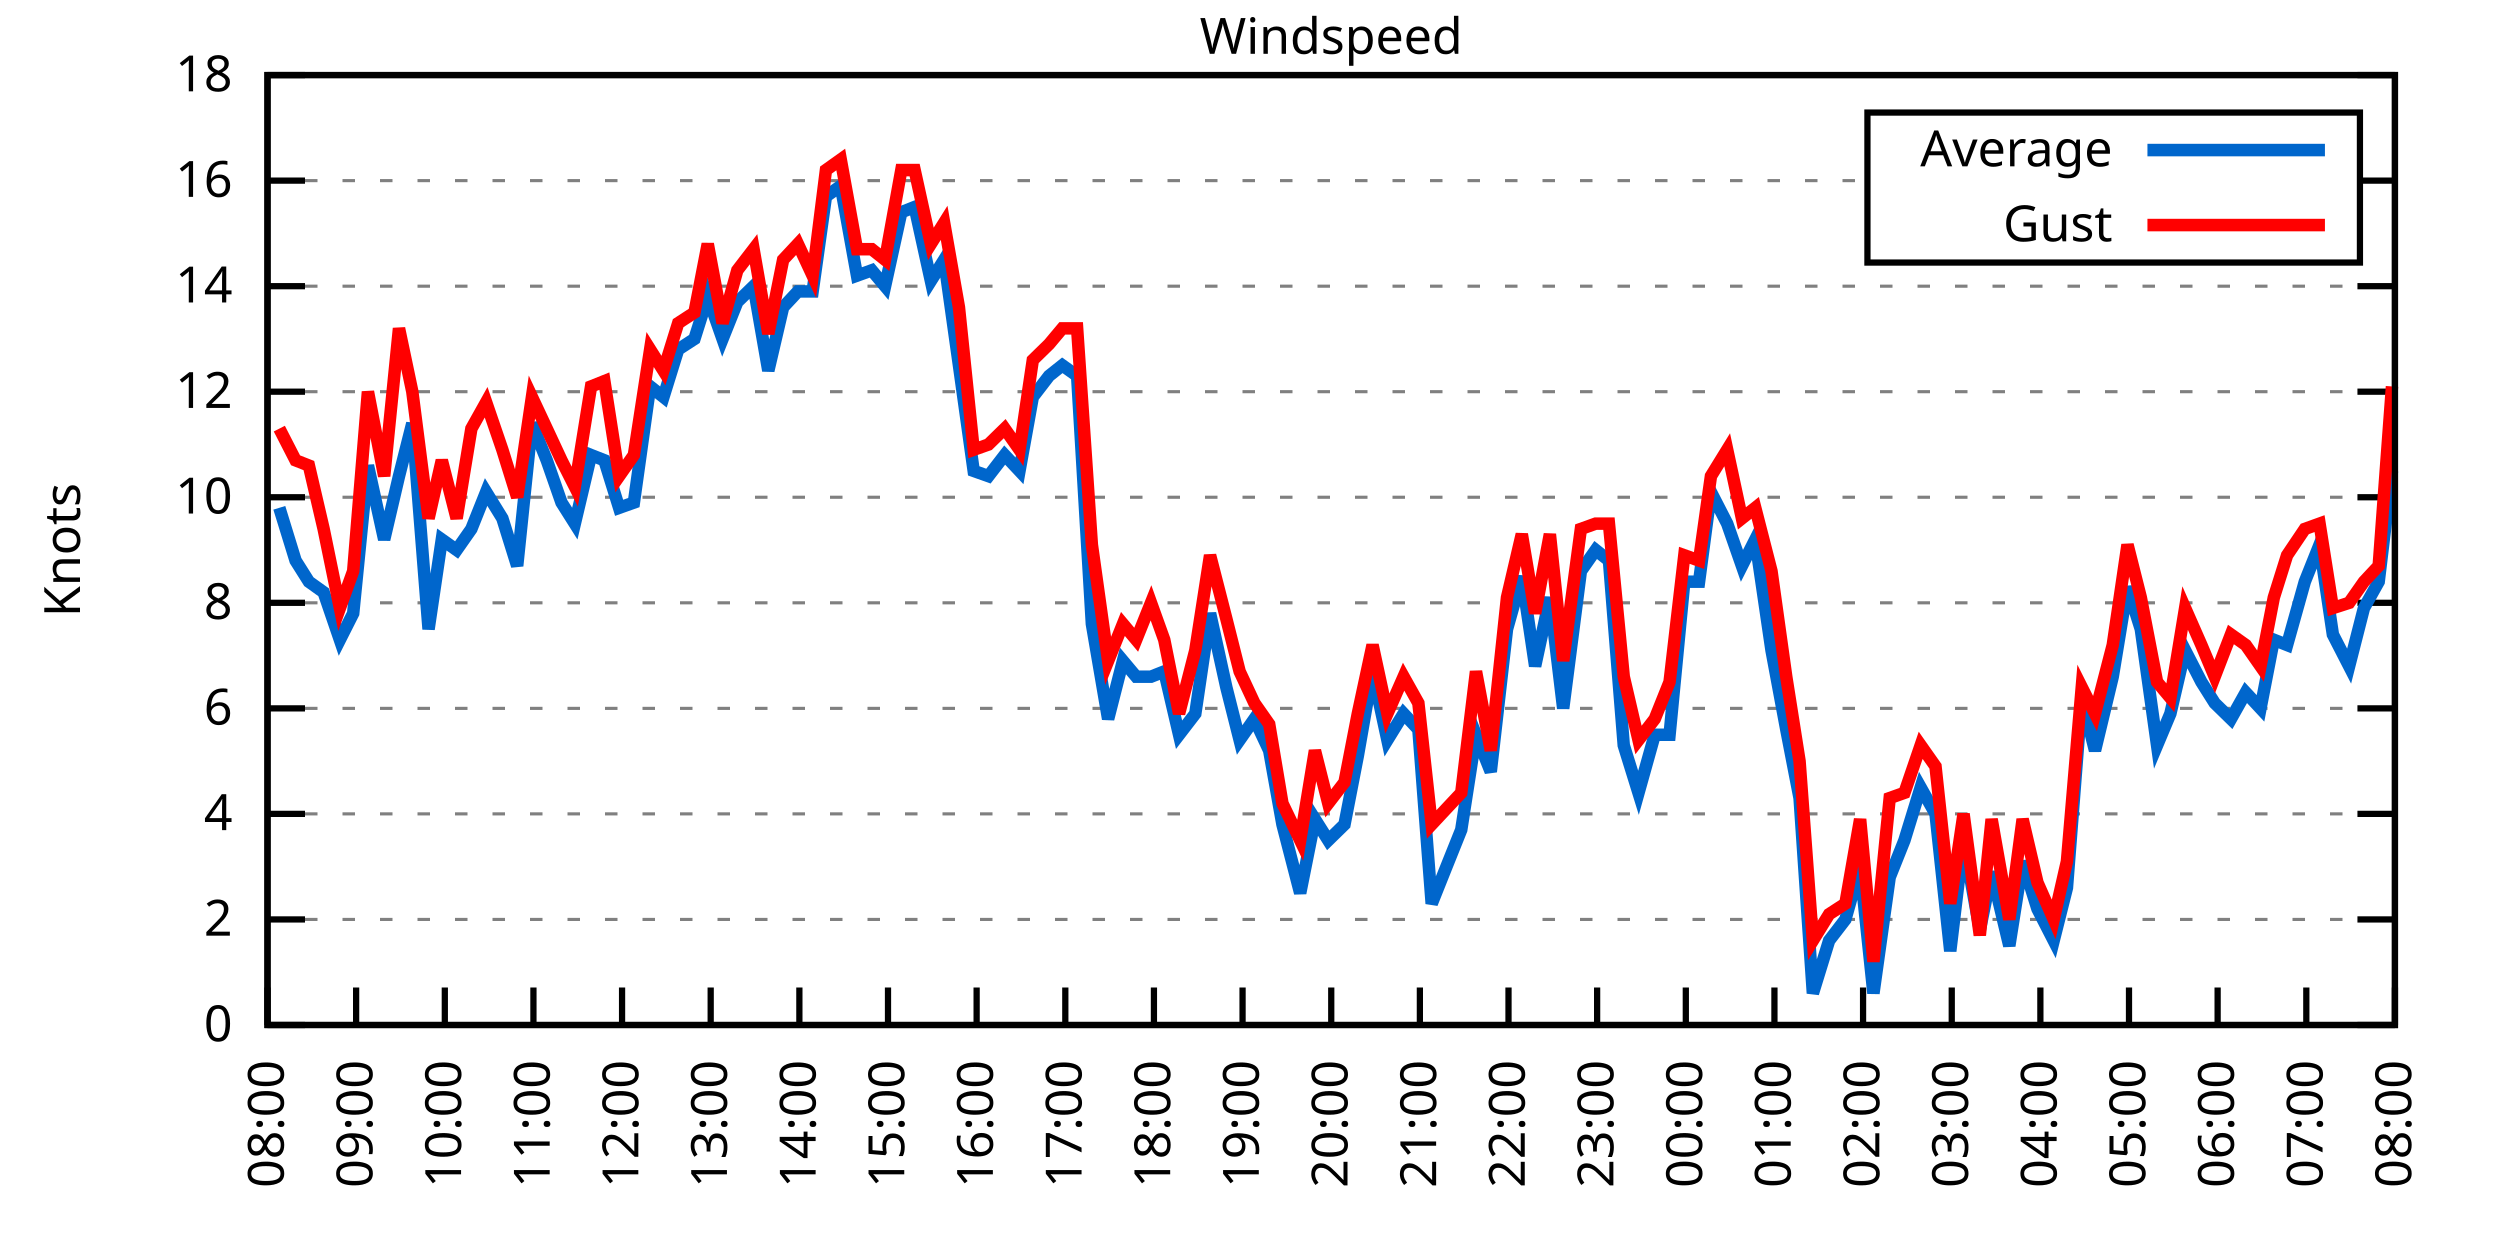
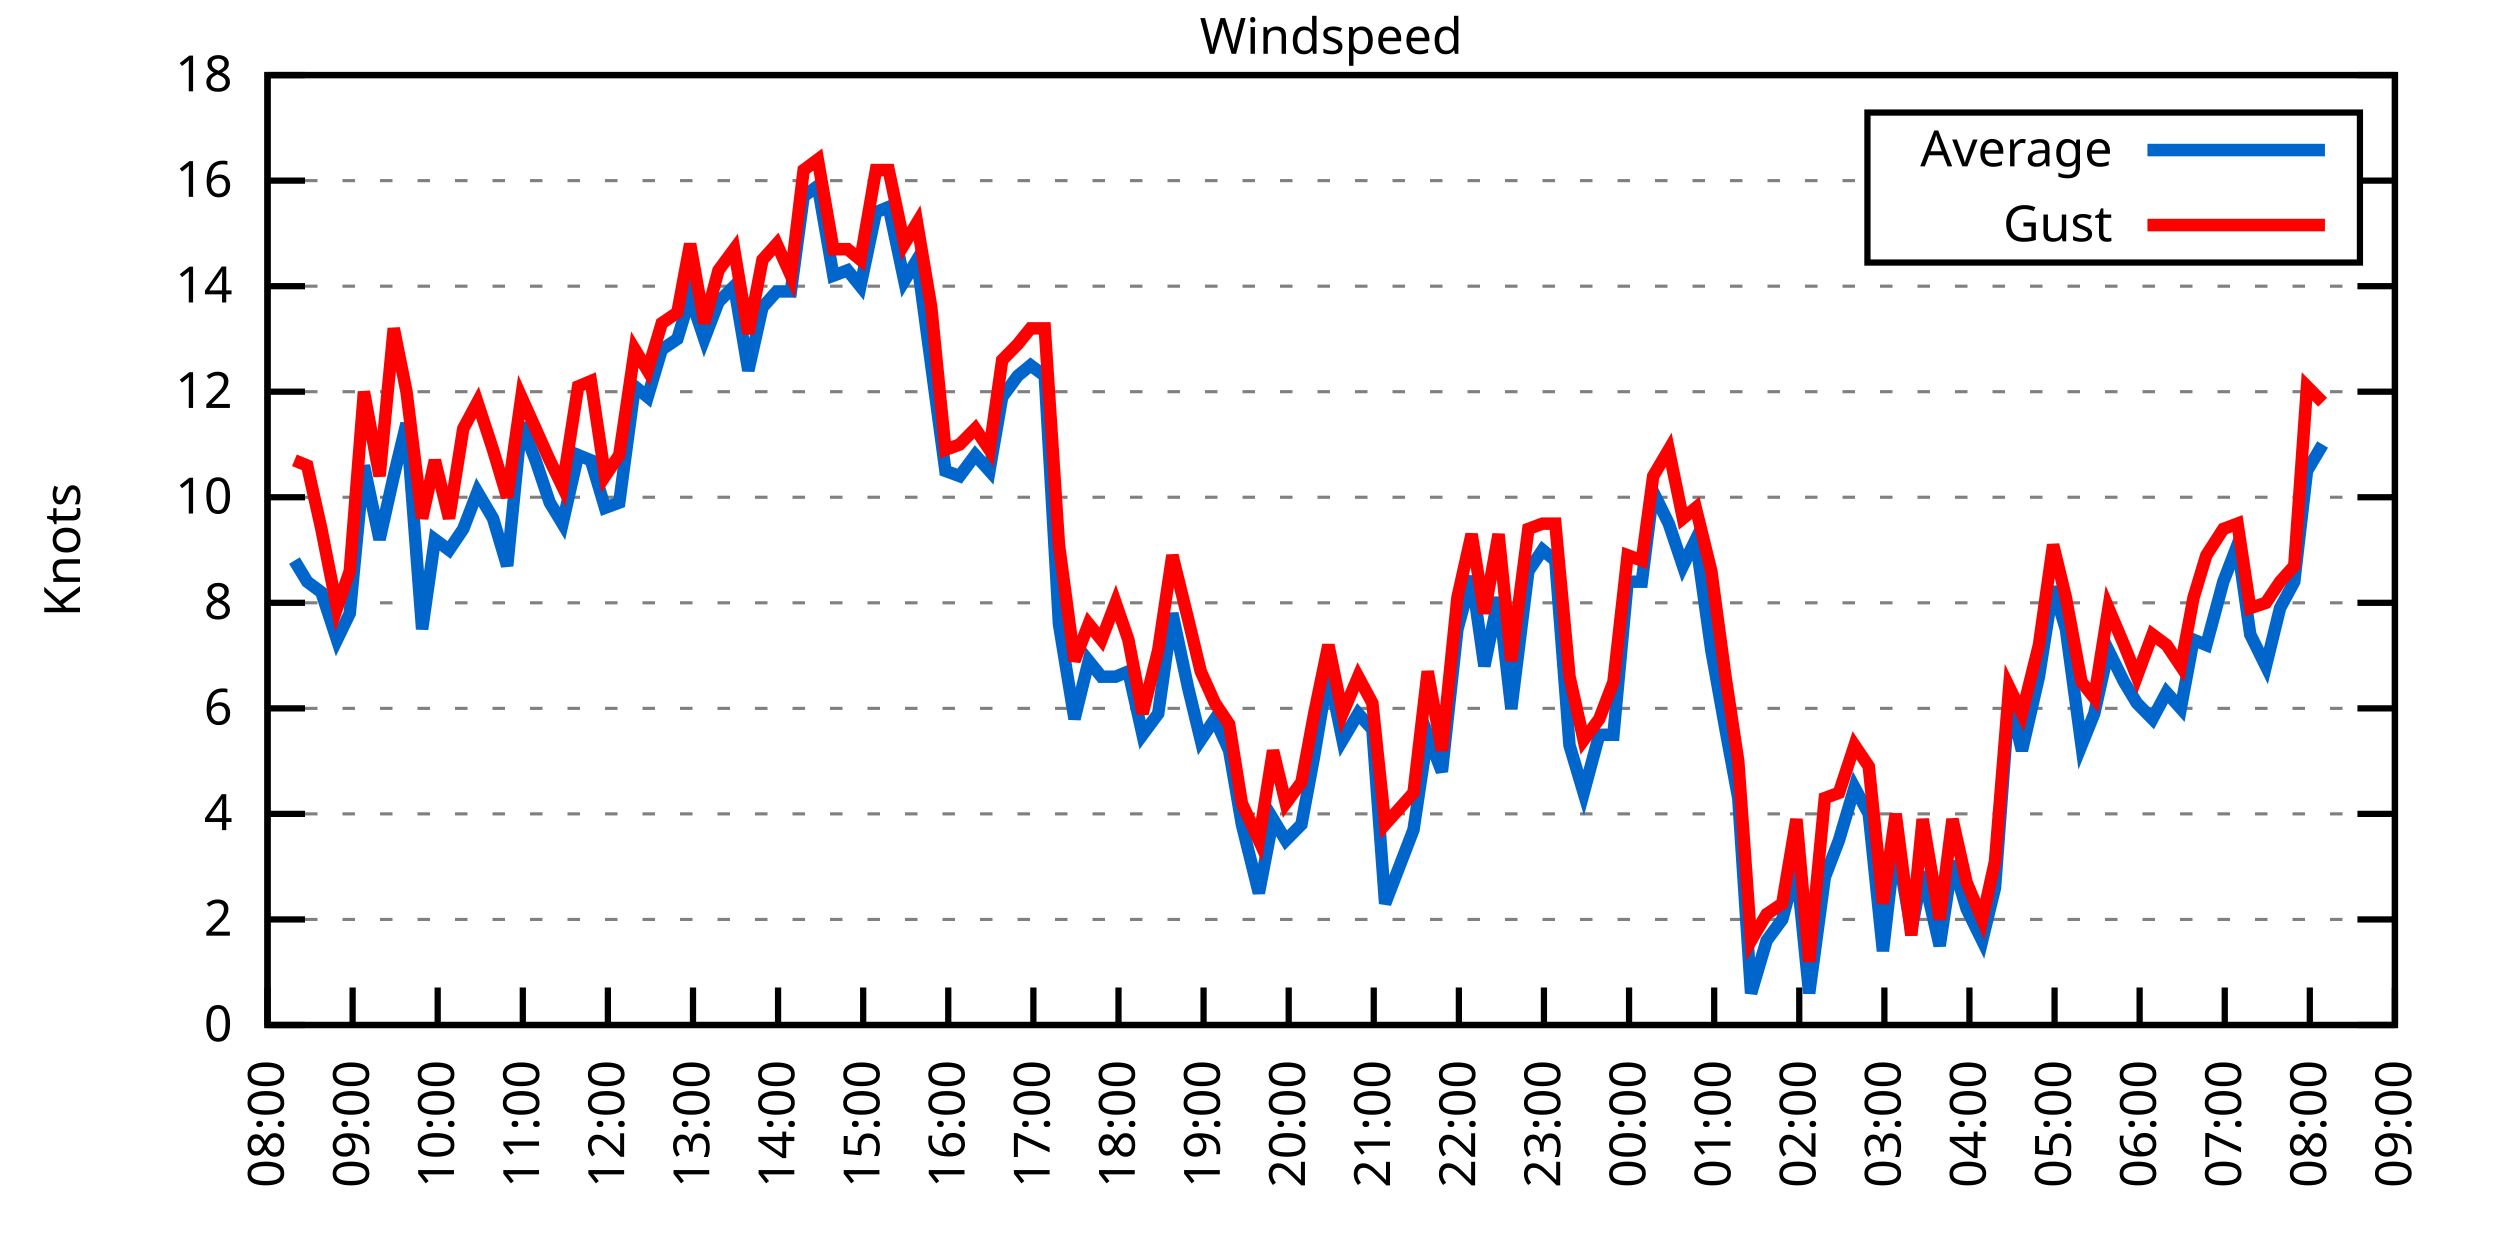
<svg xmlns="http://www.w3.org/2000/svg" xmlns:xlink="http://www.w3.org/1999/xlink" width="400" height="200" viewBox="0 0 400 200">
  <g id="gnuplot_canvas">
    <rect x="0" y="0" width="400" height="200" fill="none" />
    <defs>
      <circle id="gpDot" r="0.5" stroke-width="0.5" stroke="currentColor" />
      <path id="gpPt0" stroke-width="0.333" stroke="currentColor" d="M-1,0 h2 M0,-1 v2" />
      <path id="gpPt1" stroke-width="0.333" stroke="currentColor" d="M-1,-1 L1,1 M1,-1 L-1,1" />
      <path id="gpPt2" stroke-width="0.333" stroke="currentColor" d="M-1,0 L1,0 M0,-1 L0,1 M-1,-1 L1,1 M-1,1 L1,-1" />
      <rect id="gpPt3" stroke-width="0.333" stroke="currentColor" x="-1" y="-1" width="2" height="2" />
      <rect id="gpPt4" stroke-width="0.333" stroke="currentColor" fill="currentColor" x="-1" y="-1" width="2" height="2" />
      <circle id="gpPt5" stroke-width="0.333" stroke="currentColor" cx="0" cy="0" r="1" />
      <use xlink:href="#gpPt5" id="gpPt6" fill="currentColor" stroke="none" />
      <path id="gpPt7" stroke-width="0.333" stroke="currentColor" d="M0,-1.33 L-1.33,0.67 L1.33,0.67 z" />
      <use xlink:href="#gpPt7" id="gpPt8" fill="currentColor" stroke="none" />
      <use xlink:href="#gpPt7" id="gpPt9" stroke="currentColor" transform="rotate(180)" />
      <use xlink:href="#gpPt9" id="gpPt10" fill="currentColor" stroke="none" />
      <use xlink:href="#gpPt3" id="gpPt11" stroke="currentColor" transform="rotate(45)" />
      <use xlink:href="#gpPt11" id="gpPt12" fill="currentColor" stroke="none" />
      <path id="gpPt13" stroke-width="0.333" stroke="currentColor" d="M0,1.330 L1.265,0.411 L0.782,-1.067 L-0.782,-1.076 L-1.265,0.411 z" />
      <use xlink:href="#gpPt13" id="gpPt14" fill="currentColor" stroke="none" />
      <filter id="textbox" filterUnits="objectBoundingBox" x="0" y="0" height="1" width="1">
        <feFlood flood-color="white" flood-opacity="1" result="bgnd" />
        <feComposite in="SourceGraphic" in2="bgnd" operator="atop" />
      </filter>
      <filter id="greybox" filterUnits="objectBoundingBox" x="0" y="0" height="1" width="1">
        <feFlood flood-color="lightgrey" flood-opacity="1" result="grey" />
        <feComposite in="SourceGraphic" in2="grey" operator="atop" />
      </filter>
    </defs>
    <g fill="none" color="white" stroke="currentColor" stroke-width="1.00" stroke-linecap="butt" stroke-linejoin="miter">
</g>
    <g fill="none" color="black" stroke="currentColor" stroke-width="1.00" stroke-linecap="butt" stroke-linejoin="miter">
      <g stroke="none" shape-rendering="crispEdges">
        <polygon fill="rgb(255, 255, 255)" points="42.80,164.00 383.18,164.00 383.18,12.02 42.80,12.02 " />
      </g>
    </g>
    <g fill="none" color="black" stroke="currentColor" stroke-width="1.00" stroke-linecap="butt" stroke-linejoin="miter">
</g>
    <g fill="none" color="black" stroke="black" stroke-width="0.50" stroke-linecap="butt" stroke-linejoin="miter">
</g>
    <g fill="none" color="gray" stroke="currentColor" stroke-width="0.50" stroke-linecap="butt" stroke-linejoin="miter">
      <path stroke="gray" stroke-dasharray="2,4" class="gridline" d="M42.80,164.00 L383.19,164.00  " />
    </g>
    <g fill="none" color="gray" stroke="gray" stroke-width="1.00" stroke-linecap="butt" stroke-linejoin="miter">
</g>
    <g fill="none" color="black" stroke="currentColor" stroke-width="1.00" stroke-linecap="butt" stroke-linejoin="miter">
      <path stroke="black" d="M42.80,164.00 L48.80,164.00 M383.19,164.00 L377.19,164.00  " />
      <g transform="translate(37.20,166.60)" stroke="none" fill="black" font-family="Sans" font-size="8.00" text-anchor="end">
        <text>
          <tspan font-family="Sans"> 0</tspan>
        </text>
      </g>
    </g>
    <g fill="none" color="black" stroke="currentColor" stroke-width="1.00" stroke-linecap="butt" stroke-linejoin="miter">
</g>
    <g fill="none" color="black" stroke="black" stroke-width="0.50" stroke-linecap="butt" stroke-linejoin="miter">
</g>
    <g fill="none" color="gray" stroke="currentColor" stroke-width="0.50" stroke-linecap="butt" stroke-linejoin="miter">
      <path stroke="gray" stroke-dasharray="2,4" class="gridline" d="M42.80,147.11 L383.19,147.11  " />
    </g>
    <g fill="none" color="gray" stroke="gray" stroke-width="1.00" stroke-linecap="butt" stroke-linejoin="miter">
</g>
    <g fill="none" color="black" stroke="currentColor" stroke-width="1.00" stroke-linecap="butt" stroke-linejoin="miter">
      <path stroke="black" d="M42.80,147.11 L48.80,147.11 M383.19,147.11 L377.19,147.11  " />
      <g transform="translate(37.20,149.71)" stroke="none" fill="black" font-family="Sans" font-size="8.00" text-anchor="end">
        <text>
          <tspan font-family="Sans"> 2</tspan>
        </text>
      </g>
    </g>
    <g fill="none" color="black" stroke="currentColor" stroke-width="1.00" stroke-linecap="butt" stroke-linejoin="miter">
</g>
    <g fill="none" color="black" stroke="black" stroke-width="0.50" stroke-linecap="butt" stroke-linejoin="miter">
</g>
    <g fill="none" color="gray" stroke="currentColor" stroke-width="0.50" stroke-linecap="butt" stroke-linejoin="miter">
      <path stroke="gray" stroke-dasharray="2,4" class="gridline" d="M42.80,130.22 L383.19,130.22  " />
    </g>
    <g fill="none" color="gray" stroke="gray" stroke-width="1.00" stroke-linecap="butt" stroke-linejoin="miter">
</g>
    <g fill="none" color="black" stroke="currentColor" stroke-width="1.00" stroke-linecap="butt" stroke-linejoin="miter">
      <path stroke="black" d="M42.80,130.22 L48.80,130.22 M383.19,130.22 L377.19,130.22  " />
      <g transform="translate(37.20,132.82)" stroke="none" fill="black" font-family="Sans" font-size="8.00" text-anchor="end">
        <text>
          <tspan font-family="Sans"> 4</tspan>
        </text>
      </g>
    </g>
    <g fill="none" color="black" stroke="currentColor" stroke-width="1.00" stroke-linecap="butt" stroke-linejoin="miter">
</g>
    <g fill="none" color="black" stroke="black" stroke-width="0.50" stroke-linecap="butt" stroke-linejoin="miter">
</g>
    <g fill="none" color="gray" stroke="currentColor" stroke-width="0.50" stroke-linecap="butt" stroke-linejoin="miter">
      <path stroke="gray" stroke-dasharray="2,4" class="gridline" d="M42.80,113.34 L383.19,113.34  " />
    </g>
    <g fill="none" color="gray" stroke="gray" stroke-width="1.00" stroke-linecap="butt" stroke-linejoin="miter">
</g>
    <g fill="none" color="black" stroke="currentColor" stroke-width="1.00" stroke-linecap="butt" stroke-linejoin="miter">
      <path stroke="black" d="M42.80,113.34 L48.80,113.34 M383.19,113.34 L377.19,113.34  " />
      <g transform="translate(37.20,115.94)" stroke="none" fill="black" font-family="Sans" font-size="8.00" text-anchor="end">
        <text>
          <tspan font-family="Sans"> 6</tspan>
        </text>
      </g>
    </g>
    <g fill="none" color="black" stroke="currentColor" stroke-width="1.00" stroke-linecap="butt" stroke-linejoin="miter">
</g>
    <g fill="none" color="black" stroke="black" stroke-width="0.50" stroke-linecap="butt" stroke-linejoin="miter">
</g>
    <g fill="none" color="gray" stroke="currentColor" stroke-width="0.50" stroke-linecap="butt" stroke-linejoin="miter">
      <path stroke="gray" stroke-dasharray="2,4" class="gridline" d="M42.80,96.45 L383.19,96.45  " />
    </g>
    <g fill="none" color="gray" stroke="gray" stroke-width="1.00" stroke-linecap="butt" stroke-linejoin="miter">
</g>
    <g fill="none" color="black" stroke="currentColor" stroke-width="1.00" stroke-linecap="butt" stroke-linejoin="miter">
      <path stroke="black" d="M42.80,96.45 L48.80,96.45 M383.19,96.45 L377.19,96.45  " />
      <g transform="translate(37.20,99.05)" stroke="none" fill="black" font-family="Sans" font-size="8.00" text-anchor="end">
        <text>
          <tspan font-family="Sans"> 8</tspan>
        </text>
      </g>
    </g>
    <g fill="none" color="black" stroke="currentColor" stroke-width="1.00" stroke-linecap="butt" stroke-linejoin="miter">
</g>
    <g fill="none" color="black" stroke="black" stroke-width="0.50" stroke-linecap="butt" stroke-linejoin="miter">
</g>
    <g fill="none" color="gray" stroke="currentColor" stroke-width="0.50" stroke-linecap="butt" stroke-linejoin="miter">
      <path stroke="gray" stroke-dasharray="2,4" class="gridline" d="M42.80,79.56 L383.19,79.56  " />
    </g>
    <g fill="none" color="gray" stroke="gray" stroke-width="1.00" stroke-linecap="butt" stroke-linejoin="miter">
</g>
    <g fill="none" color="black" stroke="currentColor" stroke-width="1.00" stroke-linecap="butt" stroke-linejoin="miter">
      <path stroke="black" d="M42.80,79.56 L48.80,79.56 M383.19,79.56 L377.19,79.56  " />
      <g transform="translate(37.20,82.16)" stroke="none" fill="black" font-family="Sans" font-size="8.00" text-anchor="end">
        <text>
          <tspan font-family="Sans"> 10</tspan>
        </text>
      </g>
    </g>
    <g fill="none" color="black" stroke="currentColor" stroke-width="1.00" stroke-linecap="butt" stroke-linejoin="miter">
</g>
    <g fill="none" color="black" stroke="black" stroke-width="0.50" stroke-linecap="butt" stroke-linejoin="miter">
</g>
    <g fill="none" color="gray" stroke="currentColor" stroke-width="0.50" stroke-linecap="butt" stroke-linejoin="miter">
      <path stroke="gray" stroke-dasharray="2,4" class="gridline" d="M42.80,62.67 L383.19,62.67  " />
    </g>
    <g fill="none" color="gray" stroke="gray" stroke-width="1.00" stroke-linecap="butt" stroke-linejoin="miter">
</g>
    <g fill="none" color="black" stroke="currentColor" stroke-width="1.00" stroke-linecap="butt" stroke-linejoin="miter">
      <path stroke="black" d="M42.80,62.67 L48.80,62.67 M383.19,62.67 L377.19,62.67  " />
      <g transform="translate(37.20,65.27)" stroke="none" fill="black" font-family="Sans" font-size="8.00" text-anchor="end">
        <text>
          <tspan font-family="Sans"> 12</tspan>
        </text>
      </g>
    </g>
    <g fill="none" color="black" stroke="currentColor" stroke-width="1.00" stroke-linecap="butt" stroke-linejoin="miter">
</g>
    <g fill="none" color="black" stroke="black" stroke-width="0.50" stroke-linecap="butt" stroke-linejoin="miter">
</g>
    <g fill="none" color="gray" stroke="currentColor" stroke-width="0.50" stroke-linecap="butt" stroke-linejoin="miter">
      <path stroke="gray" stroke-dasharray="2,4" class="gridline" d="M42.80,45.79 L383.19,45.79  " />
    </g>
    <g fill="none" color="gray" stroke="gray" stroke-width="1.00" stroke-linecap="butt" stroke-linejoin="miter">
</g>
    <g fill="none" color="black" stroke="currentColor" stroke-width="1.00" stroke-linecap="butt" stroke-linejoin="miter">
      <path stroke="black" d="M42.80,45.79 L48.80,45.79 M383.19,45.79 L377.19,45.79  " />
      <g transform="translate(37.20,48.39)" stroke="none" fill="black" font-family="Sans" font-size="8.00" text-anchor="end">
        <text>
          <tspan font-family="Sans"> 14</tspan>
        </text>
      </g>
    </g>
    <g fill="none" color="black" stroke="currentColor" stroke-width="1.00" stroke-linecap="butt" stroke-linejoin="miter">
</g>
    <g fill="none" color="black" stroke="black" stroke-width="0.50" stroke-linecap="butt" stroke-linejoin="miter">
</g>
    <g fill="none" color="gray" stroke="currentColor" stroke-width="0.50" stroke-linecap="butt" stroke-linejoin="miter">
      <path stroke="gray" stroke-dasharray="2,4" class="gridline" d="M42.80,28.90 L298.79,28.90 M377.59,28.90 L383.19,28.90  " />
    </g>
    <g fill="none" color="gray" stroke="gray" stroke-width="1.00" stroke-linecap="butt" stroke-linejoin="miter">
</g>
    <g fill="none" color="black" stroke="currentColor" stroke-width="1.00" stroke-linecap="butt" stroke-linejoin="miter">
      <path stroke="black" d="M42.80,28.90 L48.80,28.90 M383.19,28.90 L377.19,28.90  " />
      <g transform="translate(37.20,31.50)" stroke="none" fill="black" font-family="Sans" font-size="8.00" text-anchor="end">
        <text>
          <tspan font-family="Sans"> 16</tspan>
        </text>
      </g>
    </g>
    <g fill="none" color="black" stroke="currentColor" stroke-width="1.00" stroke-linecap="butt" stroke-linejoin="miter">
</g>
    <g fill="none" color="black" stroke="black" stroke-width="0.50" stroke-linecap="butt" stroke-linejoin="miter">
</g>
    <g fill="none" color="gray" stroke="currentColor" stroke-width="0.50" stroke-linecap="butt" stroke-linejoin="miter">
      <path stroke="gray" stroke-dasharray="2,4" class="gridline" d="M42.80,12.01 L383.19,12.01  " />
    </g>
    <g fill="none" color="gray" stroke="gray" stroke-width="1.00" stroke-linecap="butt" stroke-linejoin="miter">
</g>
    <g fill="none" color="black" stroke="currentColor" stroke-width="1.00" stroke-linecap="butt" stroke-linejoin="miter">
      <path stroke="black" d="M42.80,12.01 L48.80,12.01 M383.19,12.01 L377.19,12.01  " />
      <g transform="translate(37.20,14.61)" stroke="none" fill="black" font-family="Sans" font-size="8.00" text-anchor="end">
        <text>
          <tspan font-family="Sans"> 18</tspan>
        </text>
      </g>
    </g>
    <g fill="none" color="black" stroke="currentColor" stroke-width="1.00" stroke-linecap="butt" stroke-linejoin="miter">
      <path stroke="black" d="M42.80,164.00 L42.80,158.00  " />
      <g transform="translate(45.40,169.60) rotate(270.00)" stroke="none" fill="black" font-family="Sans" font-size="8.00" text-anchor="end">
        <text>
          <tspan font-family="Sans">08:00</tspan>
        </text>
      </g>
    </g>
    <g fill="none" color="black" stroke="currentColor" stroke-width="1.00" stroke-linecap="butt" stroke-linejoin="miter">
-       <path stroke="black" d="M56.98,164.00 L56.98,158.00  " />
-       <g transform="translate(59.58,169.60) rotate(270.00)" stroke="none" fill="black" font-family="Sans" font-size="8.00" text-anchor="end">
+       <path stroke="black" d="M56.42,164.00 L56.42,158.00  " />
+       <g transform="translate(59.02,169.60) rotate(270.00)" stroke="none" fill="black" font-family="Sans" font-size="8.00" text-anchor="end">
        <text>
          <tspan font-family="Sans">09:00</tspan>
        </text>
      </g>
    </g>
    <g fill="none" color="black" stroke="currentColor" stroke-width="1.00" stroke-linecap="butt" stroke-linejoin="miter">
-       <path stroke="black" d="M71.17,164.00 L71.17,158.00  " />
-       <g transform="translate(73.77,169.60) rotate(270.00)" stroke="none" fill="black" font-family="Sans" font-size="8.00" text-anchor="end">
+       <path stroke="black" d="M70.03,164.00 L70.03,158.00  " />
+       <g transform="translate(72.63,169.60) rotate(270.00)" stroke="none" fill="black" font-family="Sans" font-size="8.00" text-anchor="end">
        <text>
          <tspan font-family="Sans">10:00</tspan>
        </text>
      </g>
    </g>
    <g fill="none" color="black" stroke="currentColor" stroke-width="1.00" stroke-linecap="butt" stroke-linejoin="miter">
-       <path stroke="black" d="M85.35,164.00 L85.35,158.00  " />
-       <g transform="translate(87.95,169.60) rotate(270.00)" stroke="none" fill="black" font-family="Sans" font-size="8.00" text-anchor="end">
+       <path stroke="black" d="M83.65,164.00 L83.65,158.00  " />
+       <g transform="translate(86.25,169.60) rotate(270.00)" stroke="none" fill="black" font-family="Sans" font-size="8.00" text-anchor="end">
        <text>
          <tspan font-family="Sans">11:00</tspan>
        </text>
      </g>
    </g>
    <g fill="none" color="black" stroke="currentColor" stroke-width="1.00" stroke-linecap="butt" stroke-linejoin="miter">
-       <path stroke="black" d="M99.53,164.00 L99.53,158.00  " />
-       <g transform="translate(102.13,169.60) rotate(270.00)" stroke="none" fill="black" font-family="Sans" font-size="8.00" text-anchor="end">
+       <path stroke="black" d="M97.26,164.00 L97.26,158.00  " />
+       <g transform="translate(99.86,169.60) rotate(270.00)" stroke="none" fill="black" font-family="Sans" font-size="8.00" text-anchor="end">
        <text>
          <tspan font-family="Sans">12:00</tspan>
        </text>
      </g>
    </g>
    <g fill="none" color="black" stroke="currentColor" stroke-width="1.00" stroke-linecap="butt" stroke-linejoin="miter">
-       <path stroke="black" d="M113.71,164.00 L113.71,158.00  " />
-       <g transform="translate(116.31,169.60) rotate(270.00)" stroke="none" fill="black" font-family="Sans" font-size="8.00" text-anchor="end">
+       <path stroke="black" d="M110.88,164.00 L110.88,158.00  " />
+       <g transform="translate(113.48,169.60) rotate(270.00)" stroke="none" fill="black" font-family="Sans" font-size="8.00" text-anchor="end">
        <text>
          <tspan font-family="Sans">13:00</tspan>
        </text>
      </g>
    </g>
    <g fill="none" color="black" stroke="currentColor" stroke-width="1.00" stroke-linecap="butt" stroke-linejoin="miter">
-       <path stroke="black" d="M127.90,164.00 L127.90,158.00  " />
-       <g transform="translate(130.50,169.60) rotate(270.00)" stroke="none" fill="black" font-family="Sans" font-size="8.00" text-anchor="end">
+       <path stroke="black" d="M124.49,164.00 L124.49,158.00  " />
+       <g transform="translate(127.09,169.60) rotate(270.00)" stroke="none" fill="black" font-family="Sans" font-size="8.00" text-anchor="end">
        <text>
          <tspan font-family="Sans">14:00</tspan>
        </text>
      </g>
    </g>
    <g fill="none" color="black" stroke="currentColor" stroke-width="1.00" stroke-linecap="butt" stroke-linejoin="miter">
-       <path stroke="black" d="M142.08,164.00 L142.08,158.00  " />
-       <g transform="translate(144.68,169.60) rotate(270.00)" stroke="none" fill="black" font-family="Sans" font-size="8.00" text-anchor="end">
+       <path stroke="black" d="M138.11,164.00 L138.11,158.00  " />
+       <g transform="translate(140.71,169.60) rotate(270.00)" stroke="none" fill="black" font-family="Sans" font-size="8.00" text-anchor="end">
        <text>
          <tspan font-family="Sans">15:00</tspan>
        </text>
      </g>
    </g>
    <g fill="none" color="black" stroke="currentColor" stroke-width="1.00" stroke-linecap="butt" stroke-linejoin="miter">
-       <path stroke="black" d="M156.26,164.00 L156.26,158.00  " />
-       <g transform="translate(158.86,169.60) rotate(270.00)" stroke="none" fill="black" font-family="Sans" font-size="8.00" text-anchor="end">
+       <path stroke="black" d="M151.72,164.00 L151.72,158.00  " />
+       <g transform="translate(154.32,169.60) rotate(270.00)" stroke="none" fill="black" font-family="Sans" font-size="8.00" text-anchor="end">
        <text>
          <tspan font-family="Sans">16:00</tspan>
        </text>
      </g>
    </g>
    <g fill="none" color="black" stroke="currentColor" stroke-width="1.00" stroke-linecap="butt" stroke-linejoin="miter">
-       <path stroke="black" d="M170.45,164.00 L170.45,158.00  " />
-       <g transform="translate(173.05,169.60) rotate(270.00)" stroke="none" fill="black" font-family="Sans" font-size="8.00" text-anchor="end">
+       <path stroke="black" d="M165.34,164.00 L165.34,158.00  " />
+       <g transform="translate(167.94,169.60) rotate(270.00)" stroke="none" fill="black" font-family="Sans" font-size="8.00" text-anchor="end">
        <text>
          <tspan font-family="Sans">17:00</tspan>
        </text>
      </g>
    </g>
    <g fill="none" color="black" stroke="currentColor" stroke-width="1.00" stroke-linecap="butt" stroke-linejoin="miter">
-       <path stroke="black" d="M184.63,164.00 L184.63,158.00  " />
-       <g transform="translate(187.23,169.60) rotate(270.00)" stroke="none" fill="black" font-family="Sans" font-size="8.00" text-anchor="end">
+       <path stroke="black" d="M178.96,164.00 L178.96,158.00  " />
+       <g transform="translate(181.56,169.60) rotate(270.00)" stroke="none" fill="black" font-family="Sans" font-size="8.00" text-anchor="end">
        <text>
          <tspan font-family="Sans">18:00</tspan>
        </text>
      </g>
    </g>
    <g fill="none" color="black" stroke="currentColor" stroke-width="1.00" stroke-linecap="butt" stroke-linejoin="miter">
-       <path stroke="black" d="M198.81,164.00 L198.81,158.00  " />
-       <g transform="translate(201.41,169.60) rotate(270.00)" stroke="none" fill="black" font-family="Sans" font-size="8.00" text-anchor="end">
+       <path stroke="black" d="M192.57,164.00 L192.57,158.00  " />
+       <g transform="translate(195.17,169.60) rotate(270.00)" stroke="none" fill="black" font-family="Sans" font-size="8.00" text-anchor="end">
        <text>
          <tspan font-family="Sans">19:00</tspan>
        </text>
      </g>
    </g>
    <g fill="none" color="black" stroke="currentColor" stroke-width="1.00" stroke-linecap="butt" stroke-linejoin="miter">
-       <path stroke="black" d="M213.00,164.00 L213.00,158.00  " />
-       <g transform="translate(215.60,169.60) rotate(270.00)" stroke="none" fill="black" font-family="Sans" font-size="8.00" text-anchor="end">
+       <path stroke="black" d="M206.19,164.00 L206.19,158.00  " />
+       <g transform="translate(208.79,169.60) rotate(270.00)" stroke="none" fill="black" font-family="Sans" font-size="8.00" text-anchor="end">
        <text>
          <tspan font-family="Sans">20:00</tspan>
        </text>
      </g>
    </g>
    <g fill="none" color="black" stroke="currentColor" stroke-width="1.00" stroke-linecap="butt" stroke-linejoin="miter">
-       <path stroke="black" d="M227.18,164.00 L227.18,158.00  " />
-       <g transform="translate(229.78,169.60) rotate(270.00)" stroke="none" fill="black" font-family="Sans" font-size="8.00" text-anchor="end">
+       <path stroke="black" d="M219.80,164.00 L219.80,158.00  " />
+       <g transform="translate(222.40,169.60) rotate(270.00)" stroke="none" fill="black" font-family="Sans" font-size="8.00" text-anchor="end">
        <text>
          <tspan font-family="Sans">21:00</tspan>
        </text>
      </g>
    </g>
    <g fill="none" color="black" stroke="currentColor" stroke-width="1.00" stroke-linecap="butt" stroke-linejoin="miter">
-       <path stroke="black" d="M241.36,164.00 L241.36,158.00  " />
-       <g transform="translate(243.96,169.60) rotate(270.00)" stroke="none" fill="black" font-family="Sans" font-size="8.00" text-anchor="end">
+       <path stroke="black" d="M233.42,164.00 L233.42,158.00  " />
+       <g transform="translate(236.02,169.60) rotate(270.00)" stroke="none" fill="black" font-family="Sans" font-size="8.00" text-anchor="end">
        <text>
          <tspan font-family="Sans">22:00</tspan>
        </text>
      </g>
    </g>
    <g fill="none" color="black" stroke="currentColor" stroke-width="1.00" stroke-linecap="butt" stroke-linejoin="miter">
-       <path stroke="black" d="M255.54,164.00 L255.54,158.00  " />
-       <g transform="translate(258.14,169.60) rotate(270.00)" stroke="none" fill="black" font-family="Sans" font-size="8.00" text-anchor="end">
+       <path stroke="black" d="M247.03,164.00 L247.03,158.00  " />
+       <g transform="translate(249.63,169.60) rotate(270.00)" stroke="none" fill="black" font-family="Sans" font-size="8.00" text-anchor="end">
        <text>
          <tspan font-family="Sans">23:00</tspan>
        </text>
      </g>
    </g>
    <g fill="none" color="black" stroke="currentColor" stroke-width="1.00" stroke-linecap="butt" stroke-linejoin="miter">
-       <path stroke="black" d="M269.73,164.00 L269.73,158.00  " />
-       <g transform="translate(272.33,169.60) rotate(270.00)" stroke="none" fill="black" font-family="Sans" font-size="8.00" text-anchor="end">
+       <path stroke="black" d="M260.65,164.00 L260.65,158.00  " />
+       <g transform="translate(263.25,169.60) rotate(270.00)" stroke="none" fill="black" font-family="Sans" font-size="8.00" text-anchor="end">
        <text>
          <tspan font-family="Sans">00:00</tspan>
        </text>
      </g>
    </g>
    <g fill="none" color="black" stroke="currentColor" stroke-width="1.00" stroke-linecap="butt" stroke-linejoin="miter">
-       <path stroke="black" d="M283.91,164.00 L283.91,158.00  " />
-       <g transform="translate(286.51,169.60) rotate(270.00)" stroke="none" fill="black" font-family="Sans" font-size="8.00" text-anchor="end">
+       <path stroke="black" d="M274.27,164.00 L274.27,158.00  " />
+       <g transform="translate(276.87,169.60) rotate(270.00)" stroke="none" fill="black" font-family="Sans" font-size="8.00" text-anchor="end">
        <text>
          <tspan font-family="Sans">01:00</tspan>
        </text>
      </g>
    </g>
    <g fill="none" color="black" stroke="currentColor" stroke-width="1.00" stroke-linecap="butt" stroke-linejoin="miter">
-       <path stroke="black" d="M298.09,164.00 L298.09,158.00  " />
-       <g transform="translate(300.69,169.60) rotate(270.00)" stroke="none" fill="black" font-family="Sans" font-size="8.00" text-anchor="end">
+       <path stroke="black" d="M287.88,164.00 L287.88,158.00  " />
+       <g transform="translate(290.48,169.60) rotate(270.00)" stroke="none" fill="black" font-family="Sans" font-size="8.00" text-anchor="end">
        <text>
          <tspan font-family="Sans">02:00</tspan>
        </text>
      </g>
    </g>
    <g fill="none" color="black" stroke="currentColor" stroke-width="1.00" stroke-linecap="butt" stroke-linejoin="miter">
-       <path stroke="black" d="M312.28,164.00 L312.28,158.00  " />
-       <g transform="translate(314.88,169.60) rotate(270.00)" stroke="none" fill="black" font-family="Sans" font-size="8.00" text-anchor="end">
+       <path stroke="black" d="M301.50,164.00 L301.50,158.00  " />
+       <g transform="translate(304.10,169.60) rotate(270.00)" stroke="none" fill="black" font-family="Sans" font-size="8.00" text-anchor="end">
        <text>
          <tspan font-family="Sans">03:00</tspan>
        </text>
      </g>
    </g>
    <g fill="none" color="black" stroke="currentColor" stroke-width="1.00" stroke-linecap="butt" stroke-linejoin="miter">
-       <path stroke="black" d="M326.46,164.00 L326.46,158.00  " />
-       <g transform="translate(329.06,169.60) rotate(270.00)" stroke="none" fill="black" font-family="Sans" font-size="8.00" text-anchor="end">
+       <path stroke="black" d="M315.11,164.00 L315.11,158.00  " />
+       <g transform="translate(317.71,169.60) rotate(270.00)" stroke="none" fill="black" font-family="Sans" font-size="8.00" text-anchor="end">
        <text>
          <tspan font-family="Sans">04:00</tspan>
        </text>
      </g>
    </g>
    <g fill="none" color="black" stroke="currentColor" stroke-width="1.00" stroke-linecap="butt" stroke-linejoin="miter">
-       <path stroke="black" d="M340.64,164.00 L340.64,158.00  " />
-       <g transform="translate(343.24,169.60) rotate(270.00)" stroke="none" fill="black" font-family="Sans" font-size="8.00" text-anchor="end">
+       <path stroke="black" d="M328.73,164.00 L328.73,158.00  " />
+       <g transform="translate(331.33,169.60) rotate(270.00)" stroke="none" fill="black" font-family="Sans" font-size="8.00" text-anchor="end">
        <text>
          <tspan font-family="Sans">05:00</tspan>
        </text>
      </g>
    </g>
    <g fill="none" color="black" stroke="currentColor" stroke-width="1.00" stroke-linecap="butt" stroke-linejoin="miter">
-       <path stroke="black" d="M354.82,164.00 L354.82,158.00  " />
-       <g transform="translate(357.42,169.60) rotate(270.00)" stroke="none" fill="black" font-family="Sans" font-size="8.00" text-anchor="end">
+       <path stroke="black" d="M342.34,164.00 L342.34,158.00  " />
+       <g transform="translate(344.94,169.60) rotate(270.00)" stroke="none" fill="black" font-family="Sans" font-size="8.00" text-anchor="end">
        <text>
          <tspan font-family="Sans">06:00</tspan>
        </text>
      </g>
    </g>
    <g fill="none" color="black" stroke="currentColor" stroke-width="1.00" stroke-linecap="butt" stroke-linejoin="miter">
-       <path stroke="black" d="M369.01,164.00 L369.01,158.00  " />
-       <g transform="translate(371.61,169.60) rotate(270.00)" stroke="none" fill="black" font-family="Sans" font-size="8.00" text-anchor="end">
+       <path stroke="black" d="M355.96,164.00 L355.96,158.00  " />
+       <g transform="translate(358.56,169.60) rotate(270.00)" stroke="none" fill="black" font-family="Sans" font-size="8.00" text-anchor="end">
        <text>
          <tspan font-family="Sans">07:00</tspan>
+         </text>
+       </g>
+     </g>
+     <g fill="none" color="black" stroke="currentColor" stroke-width="1.00" stroke-linecap="butt" stroke-linejoin="miter">
+       <path stroke="black" d="M369.57,164.00 L369.57,158.00  " />
+       <g transform="translate(372.17,169.60) rotate(270.00)" stroke="none" fill="black" font-family="Sans" font-size="8.00" text-anchor="end">
+         <text>
+           <tspan font-family="Sans">08:00</tspan>
        </text>
      </g>
    </g>
    <g fill="none" color="black" stroke="currentColor" stroke-width="1.00" stroke-linecap="butt" stroke-linejoin="miter">
      <path stroke="black" d="M383.19,164.00 L383.19,158.00  " />
      <g transform="translate(385.79,169.60) rotate(270.00)" stroke="none" fill="black" font-family="Sans" font-size="8.00" text-anchor="end">
        <text>
-           <tspan font-family="Sans">08:00</tspan>
+           <tspan font-family="Sans">09:00</tspan>
        </text>
      </g>
    </g>
    <g fill="none" color="black" stroke="currentColor" stroke-width="1.00" stroke-linecap="butt" stroke-linejoin="miter">
</g>
    <g fill="none" color="black" stroke="currentColor" stroke-width="1.00" stroke-linecap="butt" stroke-linejoin="miter">
      <path stroke="black" d="M42.80,12.01 L42.80,164.00 L383.19,164.00 L383.19,12.01 L42.80,12.01 Z  " />
    </g>
    <g fill="none" color="black" stroke="currentColor" stroke-width="1.00" stroke-linecap="butt" stroke-linejoin="miter">
</g>
    <g fill="none" color="black" stroke="currentColor" stroke-width="1.00" stroke-linecap="butt" stroke-linejoin="miter">
      <path stroke="black" d="M298.79,42.01 L298.79,18.01 L377.59,18.01 L377.59,42.01 L298.79,42.01 Z  " />
    </g>
    <g id="Windspeed_plot_1">
      <g fill="none" color="white" stroke="black" stroke-width="2.00" stroke-linecap="butt" stroke-linejoin="miter">
</g>
      <g fill="none" color="black" stroke="currentColor" stroke-width="2.00" stroke-linecap="butt" stroke-linejoin="miter">
        <g transform="translate(337.99,26.61)" stroke="none" fill="black" font-family="Sans" font-size="8.00" text-anchor="end">
          <text>
            <tspan font-family="Sans">Average</tspan>
          </text>
        </g>
      </g>
      <g fill="none" color="black" stroke="currentColor" stroke-width="2.00" stroke-linecap="butt" stroke-linejoin="miter">
-         <path stroke="rgb(  0, 102, 204)" d="M343.59,24.01 L371.99,24.01 M44.69,81.25 L47.29,89.69 L49.42,93.07 L51.78,94.76 L54.38,102.36 L56.51,98.14   L58.87,74.49 L61.47,86.32 L63.84,76.18 L65.97,67.74 L68.57,100.67 L70.69,86.32 L73.06,88.00 L75.42,84.63   L77.78,78.72 L80.38,82.94 L82.75,90.54 L85.11,67.74 L87.48,73.65 L89.84,80.41 L91.97,83.78 L94.57,72.81   L96.70,73.65 L99.06,81.25 L101.42,80.41 L104.02,61.83 L106.15,63.52 L108.51,55.92 L111.11,54.23 L113.24,47.47   L115.61,54.23 L117.97,48.32 L120.57,45.79 L122.93,59.30 L125.30,49.16 L127.66,46.63 L130.02,46.63 L132.15,31.43   L134.52,29.74 L137.12,44.10 L139.48,43.25 L141.61,45.79 L144.21,33.96 L146.34,33.12 L148.94,44.94 L151.06,41.56   L153.43,58.45 L155.79,75.34 L158.15,76.18 L160.75,72.81 L163.12,75.34 L165.25,63.52 L167.85,60.14 L169.97,58.45   L172.34,60.14 L174.70,99.83 L177.30,115.03 L179.67,105.74 L181.79,108.27 L184.16,108.27 L186.28,107.43 L188.65,117.56   L191.25,114.18 L193.61,98.14 L196.21,109.96 L198.34,118.40 L200.70,115.03 L203.07,120.09 L205.19,131.91 L208.03,142.89   L210.39,131.07 L212.52,134.45 L215.12,131.91 L217.25,120.94 L219.61,107.43 L221.98,118.40 L224.58,114.18 L226.94,116.71   L229.07,144.58 L231.43,138.67 L233.80,132.76 L236.16,117.56 L238.52,123.47 L241.12,100.67 L243.49,92.23 L245.62,106.58   L247.98,95.60 L250.11,113.34 L252.94,91.38 L255.31,88.00 L257.43,89.69 L259.80,119.25 L262.16,126.85 L264.76,117.56   L267.13,117.56 L269.49,93.07 L271.85,93.07 L273.75,78.72 L276.35,83.78 L278.71,90.54 L280.84,86.32 L283.44,104.05   L285.80,116.71 L287.93,127.69 L290.06,158.93 L292.66,150.49 L295.26,147.11 L297.62,138.67 L299.75,158.93 L302.35,140.36   L304.71,134.45 L307.31,126.00 L309.68,130.22 L312.04,152.18 L314.17,134.45 L316.77,148.80 L318.66,139.51 L321.49,151.33   L323.62,137.82 L325.99,145.42 L328.59,150.49 L330.71,142.05 L333.08,111.65 L335.20,120.09 L338.04,108.27 L340.40,93.92   L342.53,100.67 L345.13,119.25 L347.26,114.18 L349.62,104.05 L352.22,109.11 L354.35,112.49 L356.95,115.03 L359.32,110.80   L361.68,113.34 L363.81,102.36 L365.93,103.20 L368.77,93.07 L371.13,87.16 L373.26,101.52 L375.86,106.58 L378.23,97.29   L380.59,93.07 L382.72,75.34  " />
+         <path stroke="rgb(  0, 102, 204)" d="M343.59,24.01 L371.99,24.01 M47.11,89.69 L49.15,93.07 L51.42,94.76 L53.92,102.36 L55.96,98.14 L58.23,74.49   L60.73,86.32 L63.00,76.18 L65.04,67.74 L67.54,100.67 L69.58,86.32 L71.85,88.00 L74.12,84.63 L76.39,78.72   L78.88,82.94 L81.15,90.54 L83.42,67.74 L85.69,73.65 L87.96,80.41 L90.00,83.78 L92.50,72.81 L94.54,73.65   L96.81,81.25 L99.08,80.41 L101.57,61.83 L103.62,63.52 L105.89,55.92 L108.38,54.23 L110.42,47.47 L112.69,54.23   L114.96,48.32 L117.46,45.79 L119.73,59.30 L122.00,49.16 L124.27,46.63 L126.54,46.63 L128.58,31.43 L130.85,29.74   L133.34,44.10 L135.61,43.25 L137.66,45.79 L140.15,33.96 L142.19,33.12 L144.69,44.94 L146.73,41.56 L149.00,58.45   L151.27,75.34 L153.54,76.18 L156.04,72.81 L158.31,75.34 L160.35,63.52 L162.84,60.14 L164.89,58.45 L167.16,60.14   L169.43,99.83 L171.92,115.03 L174.19,105.74 L176.23,108.27 L178.50,108.27 L180.54,107.43 L182.81,117.56 L185.31,114.18   L187.58,98.14 L190.08,109.96 L192.12,118.40 L194.39,115.03 L196.66,120.09 L198.70,131.91 L201.42,142.89 L203.69,131.07   L205.73,134.45 L208.23,131.91 L210.27,120.94 L212.54,107.43 L214.81,118.40 L217.31,114.18 L219.58,116.71 L221.62,144.58   L223.89,138.67 L226.16,132.76 L228.43,117.56 L230.70,123.47 L233.19,100.67 L235.46,92.23 L237.50,106.58 L239.77,95.60   L241.81,113.34 L244.54,91.38 L246.81,88.00 L248.85,89.69 L251.12,119.25 L253.39,126.85 L255.88,117.56 L258.15,117.56   L260.42,93.07 L262.69,93.07 L264.51,78.72 L267.00,83.78 L269.27,90.54 L271.32,86.32 L273.81,104.05 L276.08,116.71   L278.12,127.69 L280.17,158.93 L282.66,150.49 L285.16,147.11 L287.43,138.67 L289.47,158.93 L291.97,140.36 L294.23,134.45   L296.73,126.00 L299.00,130.22 L301.27,152.18 L303.31,134.45 L305.81,148.80 L307.62,139.51 L310.35,151.33 L312.39,137.82   L314.66,145.42 L317.15,150.49 L319.20,142.05 L321.47,111.65 L323.51,120.09 L326.23,108.27 L328.50,93.92 L330.54,100.67   L333.04,119.25 L335.08,114.18 L337.35,104.05 L339.85,109.11 L341.89,112.49 L344.39,115.03 L346.65,110.80 L348.92,113.34   L350.97,102.36 L353.01,103.20 L355.73,93.07 L358.00,87.16 L360.04,101.52 L362.54,106.58 L364.81,97.29 L367.08,93.07   L369.12,75.34 L371.62,71.12  " />
      </g>
    </g>
    <g id="Windspeed_plot_2">
      <g fill="none" color="black" stroke="currentColor" stroke-width="2.00" stroke-linecap="butt" stroke-linejoin="miter">
        <g transform="translate(337.99,38.61)" stroke="none" fill="black" font-family="Sans" font-size="8.00" text-anchor="end">
          <text>
            <tspan font-family="Sans">Gust</tspan>
          </text>
        </g>
      </g>
      <g fill="none" color="black" stroke="currentColor" stroke-width="2.00" stroke-linecap="butt" stroke-linejoin="miter">
-         <path stroke="rgb(255,   0,   0)" d="M343.59,36.01 L371.99,36.01 M44.69,68.58 L47.29,73.65 L49.42,74.49 L51.78,84.63 L54.38,97.29 L56.51,91.38   L58.87,62.67 L61.47,76.18 L63.84,52.54 L65.97,62.67 L68.57,82.94 L70.69,73.65 L73.06,82.94 L75.42,68.58   L77.78,64.36 L80.38,71.96 L82.75,79.56 L85.11,63.52 L87.48,68.58 L89.84,73.65 L91.97,77.87 L94.57,61.83   L96.70,60.98 L99.06,76.18 L101.42,72.81 L104.02,55.92 L106.15,59.30 L108.51,51.70 L111.11,50.01 L113.24,39.03   L115.61,51.70 L117.97,43.25 L120.57,39.87 L122.93,53.39 L125.30,41.56 L127.66,39.03 L130.02,44.10 L132.15,27.21   L134.52,25.52 L137.12,39.87 L139.48,39.87 L141.61,41.56 L144.21,27.21 L146.34,27.21 L148.94,39.03 L151.06,35.65   L153.43,49.16 L155.79,71.96 L158.15,71.12 L160.75,68.58 L163.12,71.96 L165.25,57.61 L167.85,55.07 L169.97,52.54   L172.34,52.54 L174.70,87.16 L177.30,105.74 L179.67,99.83 L181.79,102.36 L184.16,96.45 L186.28,102.36 L188.65,114.18   L191.25,104.05 L193.61,88.85 L196.21,98.98 L198.34,107.43 L200.70,112.49 L203.07,115.87 L205.19,128.54 L208.03,134.45   L210.39,120.09 L212.52,128.54 L215.12,125.16 L217.25,114.18 L219.61,103.20 L221.98,114.18 L224.58,108.27 L226.94,112.49   L229.07,131.91 L231.43,129.38 L233.80,126.85 L236.16,107.43 L238.52,120.09 L241.12,95.60 L243.49,85.47 L245.62,98.14   L247.98,85.47 L250.11,105.74 L252.94,84.63 L255.31,83.78 L257.43,83.78 L259.80,108.27 L262.16,118.40 L264.76,115.03   L267.13,109.11 L269.49,88.85 L271.85,89.69 L273.75,76.18 L276.35,71.96 L278.71,82.94 L280.84,81.25 L283.44,91.38   L285.80,108.27 L287.93,121.78 L290.06,150.49 L292.66,146.27 L295.26,144.58 L297.62,131.07 L299.75,153.87 L302.35,127.69   L304.71,126.85 L307.31,119.25 L309.68,122.62 L312.04,144.58 L314.17,130.22 L316.77,149.65 L318.66,131.07 L321.49,147.11   L323.62,131.07 L325.99,141.20 L328.59,147.11 L330.71,137.82 L333.08,109.96 L335.20,114.18 L338.04,103.20 L340.40,87.16   L342.53,95.60 L345.13,109.11 L347.26,111.65 L349.62,97.29 L352.22,103.20 L354.35,108.27 L356.95,101.52 L359.32,103.20   L361.68,106.58 L363.81,95.60 L365.93,88.85 L368.77,84.63 L371.13,83.78 L373.26,97.29 L375.86,96.45 L378.23,93.07   L380.59,90.54 L382.72,61.83  " />
+         <path stroke="rgb(255,   0,   0)" d="M343.59,36.01 L371.99,36.01 M47.11,73.65 L49.15,74.49 L51.42,84.63 L53.92,97.29 L55.96,91.38 L58.23,62.67   L60.73,76.18 L63.00,52.54 L65.04,62.67 L67.54,82.94 L69.58,73.65 L71.85,82.94 L74.12,68.58 L76.39,64.36   L78.88,71.96 L81.15,79.56 L83.42,63.52 L85.69,68.58 L87.96,73.65 L90.00,77.87 L92.50,61.83 L94.54,60.98   L96.81,76.18 L99.08,72.81 L101.57,55.92 L103.62,59.30 L105.89,51.70 L108.38,50.01 L110.42,39.03 L112.69,51.70   L114.96,43.25 L117.46,39.87 L119.73,53.39 L122.00,41.56 L124.27,39.03 L126.54,44.10 L128.58,27.21 L130.85,25.52   L133.34,39.87 L135.61,39.87 L137.66,41.56 L140.15,27.21 L142.19,27.21 L144.69,39.03 L146.73,35.65 L149.00,49.16   L151.27,71.96 L153.54,71.12 L156.04,68.58 L158.31,71.96 L160.35,57.61 L162.84,55.07 L164.89,52.54 L167.16,52.54   L169.43,87.16 L171.92,105.74 L174.19,99.83 L176.23,102.36 L178.50,96.45 L180.54,102.36 L182.81,114.18 L185.31,104.05   L187.58,88.85 L190.08,98.98 L192.12,107.43 L194.39,112.49 L196.66,115.87 L198.70,128.54 L201.42,134.45 L203.69,120.09   L205.73,128.54 L208.23,125.16 L210.27,114.18 L212.54,103.20 L214.81,114.18 L217.31,108.27 L219.58,112.49 L221.62,131.91   L223.89,129.38 L226.16,126.85 L228.43,107.43 L230.70,120.09 L233.19,95.60 L235.46,85.47 L237.50,98.14 L239.77,85.47   L241.81,105.74 L244.54,84.63 L246.81,83.78 L248.85,83.78 L251.12,108.27 L253.39,118.40 L255.88,115.03 L258.15,109.11   L260.42,88.85 L262.69,89.69 L264.51,76.18 L267.00,71.96 L269.27,82.94 L271.32,81.25 L273.81,91.38 L276.08,108.27   L278.12,121.78 L280.17,150.49 L282.66,146.27 L285.16,144.58 L287.43,131.07 L289.47,153.87 L291.97,127.69 L294.23,126.85   L296.73,119.25 L299.00,122.62 L301.27,144.58 L303.31,130.22 L305.81,149.65 L307.62,131.07 L310.35,147.11 L312.39,131.07   L314.66,141.20 L317.15,147.11 L319.20,137.82 L321.47,109.96 L323.51,114.18 L326.23,103.20 L328.50,87.16 L330.54,95.60   L333.04,109.11 L335.08,111.65 L337.35,97.29 L339.85,103.20 L341.89,108.27 L344.39,101.52 L346.65,103.20 L348.92,106.58   L350.97,95.60 L353.01,88.85 L355.73,84.63 L358.00,83.78 L360.04,97.29 L362.54,96.45 L364.81,93.07 L367.08,90.54   L369.12,61.83 L371.62,64.36  " />
      </g>
    </g>
    <g fill="none" color="black" stroke="currentColor" stroke-width="2.00" stroke-linecap="butt" stroke-linejoin="miter">
</g>
    <g fill="none" color="black" stroke="black" stroke-width="1.00" stroke-linecap="butt" stroke-linejoin="miter">
</g>
    <g fill="none" color="black" stroke="currentColor" stroke-width="1.00" stroke-linecap="butt" stroke-linejoin="miter">
      <path stroke="black" d="M42.80,12.01 L42.80,164.00 L383.19,164.00 L383.19,12.01 L42.80,12.01 Z  " />
      <g transform="translate(12.80,88.01) rotate(270.00)" stroke="none" fill="black" font-family="Sans" font-size="8.00" text-anchor="middle">
        <text>
          <tspan font-family="Sans">Knots</tspan>
        </text>
      </g>
    </g>
    <g fill="none" color="black" stroke="currentColor" stroke-width="1.00" stroke-linecap="butt" stroke-linejoin="miter">
</g>
    <g fill="none" color="black" stroke="currentColor" stroke-width="1.00" stroke-linecap="butt" stroke-linejoin="miter">
      <g transform="translate(212.99,8.61)" stroke="none" fill="black" font-family="Sans" font-size="8.00" text-anchor="middle">
        <text>
          <tspan font-family="Sans">Windspeed</tspan>
        </text>
      </g>
    </g>
    <g fill="none" color="black" stroke="currentColor" stroke-width="1.00" stroke-linecap="butt" stroke-linejoin="miter">
</g>
  </g>
</svg>
